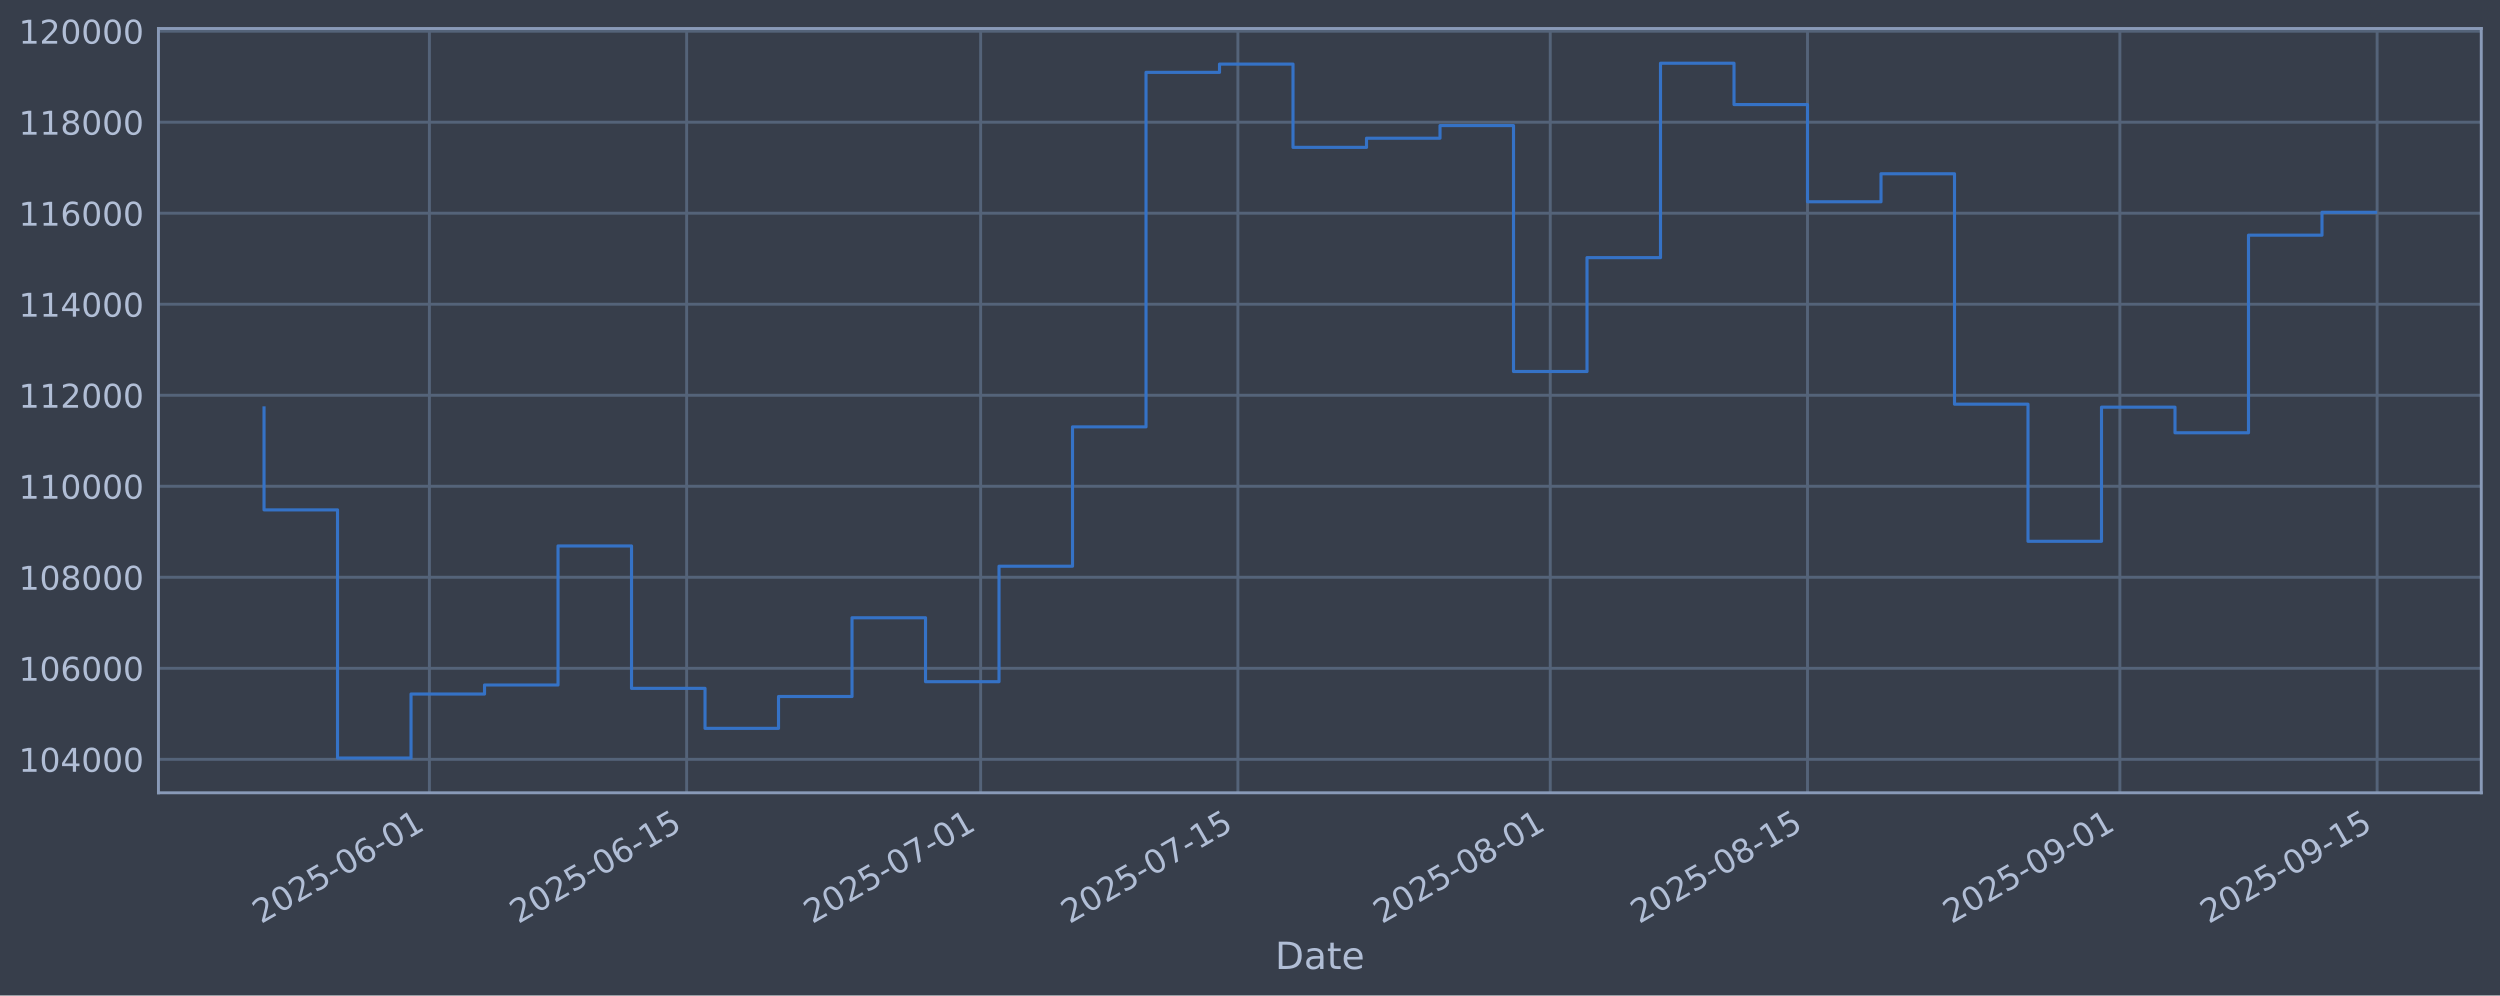
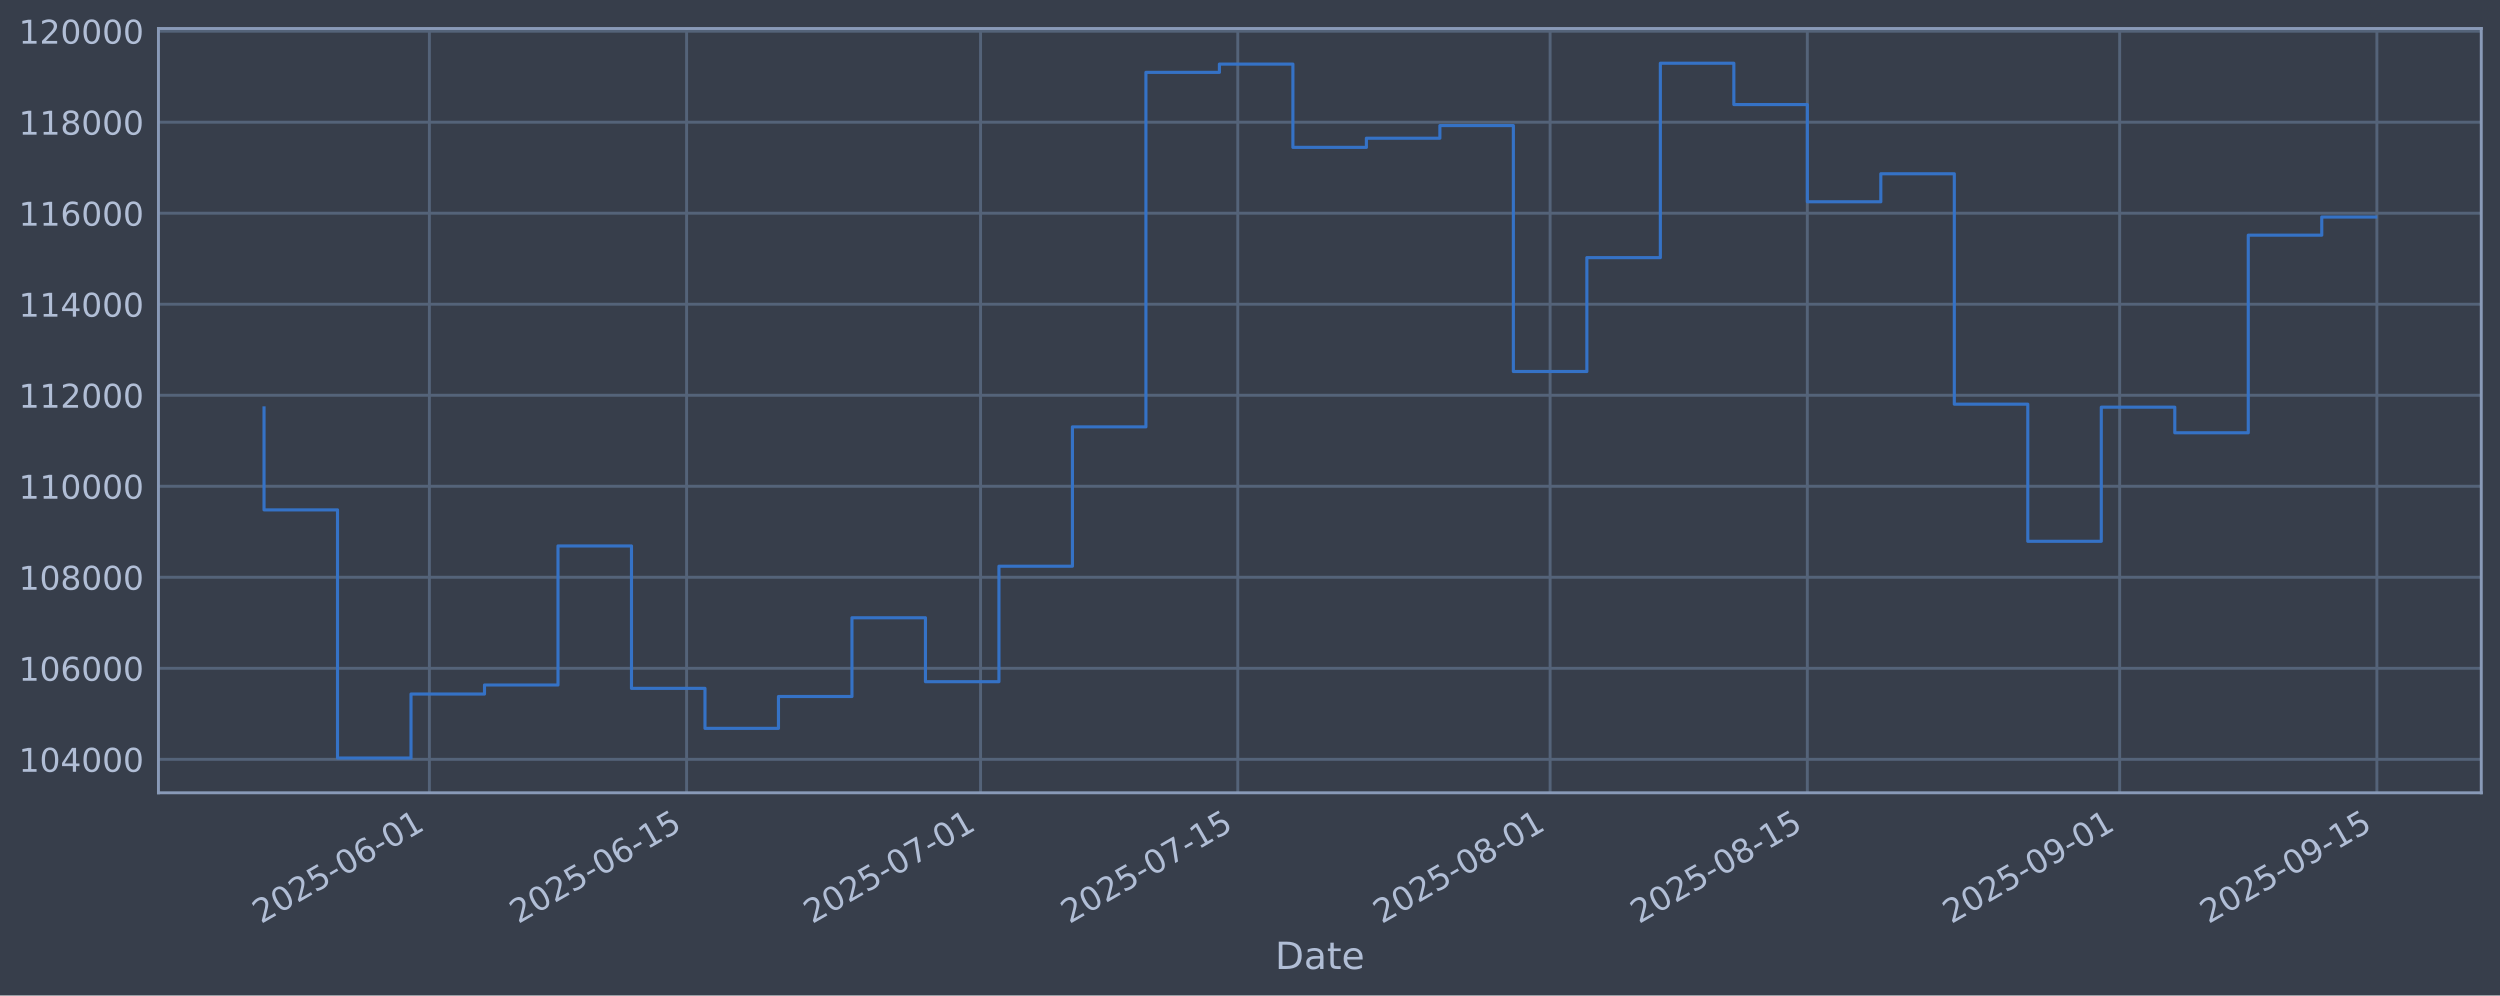
<svg xmlns="http://www.w3.org/2000/svg" xmlns:xlink="http://www.w3.org/1999/xlink" width="960.9pt" height="382.628pt" viewBox="0 0 960.9 382.628" version="1.1">
  <defs>
    <style type="text/css">*{stroke-linejoin: round; stroke-linecap: butt}</style>
  </defs>
  <g id="figure_1">
    <g id="patch_1">
      <path d="M 0 382.628  L 960.9 382.628  L 960.9 0  L 0 0  z " style="fill: #373e4b" />
    </g>
    <g id="axes_1">
      <g id="patch_2">
        <path d="M 60.901 304.718  L 953.701 304.718  L 953.701 10.958  L 60.901 10.958  z " style="fill: #373e4b" />
      </g>
      <g id="matplotlib.axis_1">
        <g id="xtick_1">
          <g id="line2d_1">
-             <path d="M 165.045 304.718  L 165.045 10.958  " clip-path="url(#pf3c0297bef)" style="fill: none; stroke: #546379; stroke-width: 1.12; stroke-linecap: square" />
+             <path d="M 165.038 304.718  L 165.038 10.958  " clip-path="url(#pd431a4f438)" style="fill: none; stroke: #546379; stroke-width: 1.12; stroke-linecap: square" />
          </g>
          <g id="line2d_2" />
          <g id="text_1">
-             <g style="fill: #b1bed6" transform="translate(100.3193 355.2226) rotate(-30) scale(0.126 -0.126)">
+             <g style="fill: #b1bed6" transform="translate(100.312 355.2226) rotate(-30) scale(0.126 -0.126)">
              <defs>
                <path id="DejaVuSans-32" d="M 1228 531  L 3431 531  L 3431 0  L 469 0  L 469 531  Q 828 903 1448 1529  Q 2069 2156 2228 2338  Q 2531 2678 2651 2914  Q 2772 3150 2772 3378  Q 2772 3750 2511 3984  Q 2250 4219 1831 4219  Q 1534 4219 1204 4116  Q 875 4013 500 3803  L 500 4441  Q 881 4594 1212 4672  Q 1544 4750 1819 4750  Q 2544 4750 2975 4387  Q 3406 4025 3406 3419  Q 3406 3131 3298 2873  Q 3191 2616 2906 2266  Q 2828 2175 2409 1742  Q 1991 1309 1228 531  z " transform="scale(0.015625)" />
                <path id="DejaVuSans-30" d="M 2034 4250  Q 1547 4250 1301 3770  Q 1056 3291 1056 2328  Q 1056 1369 1301 889  Q 1547 409 2034 409  Q 2525 409 2770 889  Q 3016 1369 3016 2328  Q 3016 3291 2770 3770  Q 2525 4250 2034 4250  z M 2034 4750  Q 2819 4750 3233 4129  Q 3647 3509 3647 2328  Q 3647 1150 3233 529  Q 2819 -91 2034 -91  Q 1250 -91 836 529  Q 422 1150 422 2328  Q 422 3509 836 4129  Q 1250 4750 2034 4750  z " transform="scale(0.015625)" />
                <path id="DejaVuSans-35" d="M 691 4666  L 3169 4666  L 3169 4134  L 1269 4134  L 1269 2991  Q 1406 3038 1543 3061  Q 1681 3084 1819 3084  Q 2600 3084 3056 2656  Q 3513 2228 3513 1497  Q 3513 744 3044 326  Q 2575 -91 1722 -91  Q 1428 -91 1123 -41  Q 819 9 494 109  L 494 744  Q 775 591 1075 516  Q 1375 441 1709 441  Q 2250 441 2565 725  Q 2881 1009 2881 1497  Q 2881 1984 2565 2268  Q 2250 2553 1709 2553  Q 1456 2553 1204 2497  Q 953 2441 691 2322  L 691 4666  z " transform="scale(0.015625)" />
                <path id="DejaVuSans-2d" d="M 313 2009  L 1997 2009  L 1997 1497  L 313 1497  L 313 2009  z " transform="scale(0.015625)" />
                <path id="DejaVuSans-36" d="M 2113 2584  Q 1688 2584 1439 2293  Q 1191 2003 1191 1497  Q 1191 994 1439 701  Q 1688 409 2113 409  Q 2538 409 2786 701  Q 3034 994 3034 1497  Q 3034 2003 2786 2293  Q 2538 2584 2113 2584  z M 3366 4563  L 3366 3988  Q 3128 4100 2886 4159  Q 2644 4219 2406 4219  Q 1781 4219 1451 3797  Q 1122 3375 1075 2522  Q 1259 2794 1537 2939  Q 1816 3084 2150 3084  Q 2853 3084 3261 2657  Q 3669 2231 3669 1497  Q 3669 778 3244 343  Q 2819 -91 2113 -91  Q 1303 -91 875 529  Q 447 1150 447 2328  Q 447 3434 972 4092  Q 1497 4750 2381 4750  Q 2619 4750 2861 4703  Q 3103 4656 3366 4563  z " transform="scale(0.015625)" />
                <path id="DejaVuSans-31" d="M 794 531  L 1825 531  L 1825 4091  L 703 3866  L 703 4441  L 1819 4666  L 2450 4666  L 2450 531  L 3481 531  L 3481 0  L 794 0  L 794 531  z " transform="scale(0.015625)" />
              </defs>
              <use xlink:href="#DejaVuSans-32" />
              <use xlink:href="#DejaVuSans-30" transform="translate(63.62305 0)" />
              <use xlink:href="#DejaVuSans-32" transform="translate(127.2461 0)" />
              <use xlink:href="#DejaVuSans-35" transform="translate(190.8691 0)" />
              <use xlink:href="#DejaVuSans-2d" transform="translate(254.4922 0)" />
              <use xlink:href="#DejaVuSans-30" transform="translate(290.5762 0)" />
              <use xlink:href="#DejaVuSans-36" transform="translate(354.1992 0)" />
              <use xlink:href="#DejaVuSans-2d" transform="translate(417.8223 0)" />
              <use xlink:href="#DejaVuSans-30" transform="translate(453.9062 0)" />
              <use xlink:href="#DejaVuSans-31" transform="translate(517.5293 0)" />
            </g>
          </g>
        </g>
        <g id="xtick_2">
          <g id="line2d_3">
-             <path d="M 263.92 304.718  L 263.92 10.958  " clip-path="url(#pf3c0297bef)" style="fill: none; stroke: #546379; stroke-width: 1.12; stroke-linecap: square" />
+             <path d="M 263.901 304.718  L 263.901 10.958  " clip-path="url(#pd431a4f438)" style="fill: none; stroke: #546379; stroke-width: 1.12; stroke-linecap: square" />
          </g>
          <g id="line2d_4" />
          <g id="text_2">
-             <g style="fill: #b1bed6" transform="translate(199.1942 355.2226) rotate(-30) scale(0.126 -0.126)">
+             <g style="fill: #b1bed6" transform="translate(199.1756 355.2226) rotate(-30) scale(0.126 -0.126)">
              <use xlink:href="#DejaVuSans-32" />
              <use xlink:href="#DejaVuSans-30" transform="translate(63.62305 0)" />
              <use xlink:href="#DejaVuSans-32" transform="translate(127.2461 0)" />
              <use xlink:href="#DejaVuSans-35" transform="translate(190.8691 0)" />
              <use xlink:href="#DejaVuSans-2d" transform="translate(254.4922 0)" />
              <use xlink:href="#DejaVuSans-30" transform="translate(290.5762 0)" />
              <use xlink:href="#DejaVuSans-36" transform="translate(354.1992 0)" />
              <use xlink:href="#DejaVuSans-2d" transform="translate(417.8223 0)" />
              <use xlink:href="#DejaVuSans-31" transform="translate(453.9062 0)" />
              <use xlink:href="#DejaVuSans-35" transform="translate(517.5293 0)" />
            </g>
          </g>
        </g>
        <g id="xtick_3">
          <g id="line2d_5">
-             <path d="M 376.92 304.718  L 376.92 10.958  " clip-path="url(#pf3c0297bef)" style="fill: none; stroke: #546379; stroke-width: 1.12; stroke-linecap: square" />
+             <path d="M 376.888 304.718  L 376.888 10.958  " clip-path="url(#pd431a4f438)" style="fill: none; stroke: #546379; stroke-width: 1.12; stroke-linecap: square" />
          </g>
          <g id="line2d_6" />
          <g id="text_3">
-             <g style="fill: #b1bed6" transform="translate(312.1941 355.2226) rotate(-30) scale(0.126 -0.126)">
+             <g style="fill: #b1bed6" transform="translate(312.1626 355.2226) rotate(-30) scale(0.126 -0.126)">
              <defs>
                <path id="DejaVuSans-37" d="M 525 4666  L 3525 4666  L 3525 4397  L 1831 0  L 1172 0  L 2766 4134  L 525 4134  L 525 4666  z " transform="scale(0.015625)" />
              </defs>
              <use xlink:href="#DejaVuSans-32" />
              <use xlink:href="#DejaVuSans-30" transform="translate(63.62305 0)" />
              <use xlink:href="#DejaVuSans-32" transform="translate(127.2461 0)" />
              <use xlink:href="#DejaVuSans-35" transform="translate(190.8691 0)" />
              <use xlink:href="#DejaVuSans-2d" transform="translate(254.4922 0)" />
              <use xlink:href="#DejaVuSans-30" transform="translate(290.5762 0)" />
              <use xlink:href="#DejaVuSans-37" transform="translate(354.1992 0)" />
              <use xlink:href="#DejaVuSans-2d" transform="translate(417.8223 0)" />
              <use xlink:href="#DejaVuSans-30" transform="translate(453.9062 0)" />
              <use xlink:href="#DejaVuSans-31" transform="translate(517.5293 0)" />
            </g>
          </g>
        </g>
        <g id="xtick_4">
          <g id="line2d_7">
-             <path d="M 475.795 304.718  L 475.795 10.958  " clip-path="url(#pf3c0297bef)" style="fill: none; stroke: #546379; stroke-width: 1.12; stroke-linecap: square" />
+             <path d="M 475.752 304.718  L 475.752 10.958  " clip-path="url(#pd431a4f438)" style="fill: none; stroke: #546379; stroke-width: 1.12; stroke-linecap: square" />
          </g>
          <g id="line2d_8" />
          <g id="text_4">
-             <g style="fill: #b1bed6" transform="translate(411.0691 355.2226) rotate(-30) scale(0.126 -0.126)">
+             <g style="fill: #b1bed6" transform="translate(411.0263 355.2226) rotate(-30) scale(0.126 -0.126)">
              <use xlink:href="#DejaVuSans-32" />
              <use xlink:href="#DejaVuSans-30" transform="translate(63.62305 0)" />
              <use xlink:href="#DejaVuSans-32" transform="translate(127.2461 0)" />
              <use xlink:href="#DejaVuSans-35" transform="translate(190.8691 0)" />
              <use xlink:href="#DejaVuSans-2d" transform="translate(254.4922 0)" />
              <use xlink:href="#DejaVuSans-30" transform="translate(290.5762 0)" />
              <use xlink:href="#DejaVuSans-37" transform="translate(354.1992 0)" />
              <use xlink:href="#DejaVuSans-2d" transform="translate(417.8223 0)" />
              <use xlink:href="#DejaVuSans-31" transform="translate(453.9062 0)" />
              <use xlink:href="#DejaVuSans-35" transform="translate(517.5293 0)" />
            </g>
          </g>
        </g>
        <g id="xtick_5">
          <g id="line2d_9">
-             <path d="M 595.857 304.718  L 595.857 10.958  " clip-path="url(#pf3c0297bef)" style="fill: none; stroke: #546379; stroke-width: 1.12; stroke-linecap: square" />
+             <path d="M 595.8 304.718  L 595.8 10.958  " clip-path="url(#pd431a4f438)" style="fill: none; stroke: #546379; stroke-width: 1.12; stroke-linecap: square" />
          </g>
          <g id="line2d_10" />
          <g id="text_5">
-             <g style="fill: #b1bed6" transform="translate(531.1315 355.2226) rotate(-30) scale(0.126 -0.126)">
+             <g style="fill: #b1bed6" transform="translate(531.0749 355.2226) rotate(-30) scale(0.126 -0.126)">
              <defs>
                <path id="DejaVuSans-38" d="M 2034 2216  Q 1584 2216 1326 1975  Q 1069 1734 1069 1313  Q 1069 891 1326 650  Q 1584 409 2034 409  Q 2484 409 2743 651  Q 3003 894 3003 1313  Q 3003 1734 2745 1975  Q 2488 2216 2034 2216  z M 1403 2484  Q 997 2584 770 2862  Q 544 3141 544 3541  Q 544 4100 942 4425  Q 1341 4750 2034 4750  Q 2731 4750 3128 4425  Q 3525 4100 3525 3541  Q 3525 3141 3298 2862  Q 3072 2584 2669 2484  Q 3125 2378 3379 2068  Q 3634 1759 3634 1313  Q 3634 634 3220 271  Q 2806 -91 2034 -91  Q 1263 -91 848 271  Q 434 634 434 1313  Q 434 1759 690 2068  Q 947 2378 1403 2484  z M 1172 3481  Q 1172 3119 1398 2916  Q 1625 2713 2034 2713  Q 2441 2713 2670 2916  Q 2900 3119 2900 3481  Q 2900 3844 2670 4047  Q 2441 4250 2034 4250  Q 1625 4250 1398 4047  Q 1172 3844 1172 3481  z " transform="scale(0.015625)" />
              </defs>
              <use xlink:href="#DejaVuSans-32" />
              <use xlink:href="#DejaVuSans-30" transform="translate(63.62305 0)" />
              <use xlink:href="#DejaVuSans-32" transform="translate(127.2461 0)" />
              <use xlink:href="#DejaVuSans-35" transform="translate(190.8691 0)" />
              <use xlink:href="#DejaVuSans-2d" transform="translate(254.4922 0)" />
              <use xlink:href="#DejaVuSans-30" transform="translate(290.5762 0)" />
              <use xlink:href="#DejaVuSans-38" transform="translate(354.1992 0)" />
              <use xlink:href="#DejaVuSans-2d" transform="translate(417.8223 0)" />
              <use xlink:href="#DejaVuSans-30" transform="translate(453.9062 0)" />
              <use xlink:href="#DejaVuSans-31" transform="translate(517.5293 0)" />
            </g>
          </g>
        </g>
        <g id="xtick_6">
          <g id="line2d_11">
-             <path d="M 694.732 304.718  L 694.732 10.958  " clip-path="url(#pf3c0297bef)" style="fill: none; stroke: #546379; stroke-width: 1.12; stroke-linecap: square" />
+             <path d="M 694.664 304.718  L 694.664 10.958  " clip-path="url(#pd431a4f438)" style="fill: none; stroke: #546379; stroke-width: 1.12; stroke-linecap: square" />
          </g>
          <g id="line2d_12" />
          <g id="text_6">
-             <g style="fill: #b1bed6" transform="translate(630.0064 355.2226) rotate(-30) scale(0.126 -0.126)">
+             <g style="fill: #b1bed6" transform="translate(629.9386 355.2226) rotate(-30) scale(0.126 -0.126)">
              <use xlink:href="#DejaVuSans-32" />
              <use xlink:href="#DejaVuSans-30" transform="translate(63.62305 0)" />
              <use xlink:href="#DejaVuSans-32" transform="translate(127.2461 0)" />
              <use xlink:href="#DejaVuSans-35" transform="translate(190.8691 0)" />
              <use xlink:href="#DejaVuSans-2d" transform="translate(254.4922 0)" />
              <use xlink:href="#DejaVuSans-30" transform="translate(290.5762 0)" />
              <use xlink:href="#DejaVuSans-38" transform="translate(354.1992 0)" />
              <use xlink:href="#DejaVuSans-2d" transform="translate(417.8223 0)" />
              <use xlink:href="#DejaVuSans-31" transform="translate(453.9062 0)" />
              <use xlink:href="#DejaVuSans-35" transform="translate(517.5293 0)" />
            </g>
          </g>
        </g>
        <g id="xtick_7">
          <g id="line2d_13">
-             <path d="M 814.794 304.718  L 814.794 10.958  " clip-path="url(#pf3c0297bef)" style="fill: none; stroke: #546379; stroke-width: 1.12; stroke-linecap: square" />
+             <path d="M 814.713 304.718  L 814.713 10.958  " clip-path="url(#pd431a4f438)" style="fill: none; stroke: #546379; stroke-width: 1.12; stroke-linecap: square" />
          </g>
          <g id="line2d_14" />
          <g id="text_7">
-             <g style="fill: #b1bed6" transform="translate(750.0688 355.2226) rotate(-30) scale(0.126 -0.126)">
+             <g style="fill: #b1bed6" transform="translate(749.9873 355.2226) rotate(-30) scale(0.126 -0.126)">
              <defs>
                <path id="DejaVuSans-39" d="M 703 97  L 703 672  Q 941 559 1184 500  Q 1428 441 1663 441  Q 2288 441 2617 861  Q 2947 1281 2994 2138  Q 2813 1869 2534 1725  Q 2256 1581 1919 1581  Q 1219 1581 811 2004  Q 403 2428 403 3163  Q 403 3881 828 4315  Q 1253 4750 1959 4750  Q 2769 4750 3195 4129  Q 3622 3509 3622 2328  Q 3622 1225 3098 567  Q 2575 -91 1691 -91  Q 1453 -91 1209 -44  Q 966 3 703 97  z M 1959 2075  Q 2384 2075 2632 2365  Q 2881 2656 2881 3163  Q 2881 3666 2632 3958  Q 2384 4250 1959 4250  Q 1534 4250 1286 3958  Q 1038 3666 1038 3163  Q 1038 2656 1286 2365  Q 1534 2075 1959 2075  z " transform="scale(0.015625)" />
              </defs>
              <use xlink:href="#DejaVuSans-32" />
              <use xlink:href="#DejaVuSans-30" transform="translate(63.62305 0)" />
              <use xlink:href="#DejaVuSans-32" transform="translate(127.2461 0)" />
              <use xlink:href="#DejaVuSans-35" transform="translate(190.8691 0)" />
              <use xlink:href="#DejaVuSans-2d" transform="translate(254.4922 0)" />
              <use xlink:href="#DejaVuSans-30" transform="translate(290.5762 0)" />
              <use xlink:href="#DejaVuSans-39" transform="translate(354.1992 0)" />
              <use xlink:href="#DejaVuSans-2d" transform="translate(417.8223 0)" />
              <use xlink:href="#DejaVuSans-30" transform="translate(453.9062 0)" />
              <use xlink:href="#DejaVuSans-31" transform="translate(517.5293 0)" />
            </g>
          </g>
        </g>
        <g id="xtick_8">
          <g id="line2d_15">
-             <path d="M 913.669 304.718  L 913.669 10.958  " clip-path="url(#pf3c0297bef)" style="fill: none; stroke: #546379; stroke-width: 1.12; stroke-linecap: square" />
+             <path d="M 913.576 304.718  L 913.576 10.958  " clip-path="url(#pd431a4f438)" style="fill: none; stroke: #546379; stroke-width: 1.12; stroke-linecap: square" />
          </g>
          <g id="line2d_16" />
          <g id="text_8">
-             <g style="fill: #b1bed6" transform="translate(848.9438 355.2226) rotate(-30) scale(0.126 -0.126)">
+             <g style="fill: #b1bed6" transform="translate(848.8509 355.2226) rotate(-30) scale(0.126 -0.126)">
              <use xlink:href="#DejaVuSans-32" />
              <use xlink:href="#DejaVuSans-30" transform="translate(63.62305 0)" />
              <use xlink:href="#DejaVuSans-32" transform="translate(127.2461 0)" />
              <use xlink:href="#DejaVuSans-35" transform="translate(190.8691 0)" />
              <use xlink:href="#DejaVuSans-2d" transform="translate(254.4922 0)" />
              <use xlink:href="#DejaVuSans-30" transform="translate(290.5762 0)" />
              <use xlink:href="#DejaVuSans-39" transform="translate(354.1992 0)" />
              <use xlink:href="#DejaVuSans-2d" transform="translate(417.8223 0)" />
              <use xlink:href="#DejaVuSans-31" transform="translate(453.9062 0)" />
              <use xlink:href="#DejaVuSans-35" transform="translate(517.5293 0)" />
            </g>
          </g>
        </g>
        <g id="text_9">
          <g style="fill: #b1bed6" transform="translate(490.0914 372.4337) scale(0.144 -0.144)">
            <defs>
              <path id="DejaVuSans-44" d="M 1259 4147  L 1259 519  L 2022 519  Q 2988 519 3436 956  Q 3884 1394 3884 2338  Q 3884 3275 3436 3711  Q 2988 4147 2022 4147  L 1259 4147  z M 628 4666  L 1925 4666  Q 3281 4666 3915 4102  Q 4550 3538 4550 2338  Q 4550 1131 3912 565  Q 3275 0 1925 0  L 628 0  L 628 4666  z " transform="scale(0.015625)" />
              <path id="DejaVuSans-61" d="M 2194 1759  Q 1497 1759 1228 1600  Q 959 1441 959 1056  Q 959 750 1161 570  Q 1363 391 1709 391  Q 2188 391 2477 730  Q 2766 1069 2766 1631  L 2766 1759  L 2194 1759  z M 3341 1997  L 3341 0  L 2766 0  L 2766 531  Q 2569 213 2275 61  Q 1981 -91 1556 -91  Q 1019 -91 701 211  Q 384 513 384 1019  Q 384 1609 779 1909  Q 1175 2209 1959 2209  L 2766 2209  L 2766 2266  Q 2766 2663 2505 2880  Q 2244 3097 1772 3097  Q 1472 3097 1187 3025  Q 903 2953 641 2809  L 641 3341  Q 956 3463 1253 3523  Q 1550 3584 1831 3584  Q 2591 3584 2966 3190  Q 3341 2797 3341 1997  z " transform="scale(0.015625)" />
              <path id="DejaVuSans-74" d="M 1172 4494  L 1172 3500  L 2356 3500  L 2356 3053  L 1172 3053  L 1172 1153  Q 1172 725 1289 603  Q 1406 481 1766 481  L 2356 481  L 2356 0  L 1766 0  Q 1100 0 847 248  Q 594 497 594 1153  L 594 3053  L 172 3053  L 172 3500  L 594 3500  L 594 4494  L 1172 4494  z " transform="scale(0.015625)" />
              <path id="DejaVuSans-65" d="M 3597 1894  L 3597 1613  L 953 1613  Q 991 1019 1311 708  Q 1631 397 2203 397  Q 2534 397 2845 478  Q 3156 559 3463 722  L 3463 178  Q 3153 47 2828 -22  Q 2503 -91 2169 -91  Q 1331 -91 842 396  Q 353 884 353 1716  Q 353 2575 817 3079  Q 1281 3584 2069 3584  Q 2775 3584 3186 3129  Q 3597 2675 3597 1894  z M 3022 2063  Q 3016 2534 2758 2815  Q 2500 3097 2075 3097  Q 1594 3097 1305 2825  Q 1016 2553 972 2059  L 3022 2063  z " transform="scale(0.015625)" />
            </defs>
            <use xlink:href="#DejaVuSans-44" />
            <use xlink:href="#DejaVuSans-61" transform="translate(77.00195 0)" />
            <use xlink:href="#DejaVuSans-74" transform="translate(138.2812 0)" />
            <use xlink:href="#DejaVuSans-65" transform="translate(177.4902 0)" />
          </g>
        </g>
      </g>
      <g id="matplotlib.axis_2">
        <g id="ytick_1">
          <g id="line2d_17">
-             <path d="M 60.901 291.85  L 953.701 291.85  " clip-path="url(#pf3c0297bef)" style="fill: none; stroke: #546379; stroke-width: 1.12; stroke-linecap: square" />
+             <path d="M 60.901 291.85  L 953.701 291.85  " clip-path="url(#pd431a4f438)" style="fill: none; stroke: #546379; stroke-width: 1.12; stroke-linecap: square" />
          </g>
          <g id="line2d_18" />
          <g id="text_10">
            <g style="fill: #b1bed6" transform="translate(7.2 296.6367) scale(0.126 -0.126)">
              <defs>
                <path id="DejaVuSans-34" d="M 2419 4116  L 825 1625  L 2419 1625  L 2419 4116  z M 2253 4666  L 3047 4666  L 3047 1625  L 3713 1625  L 3713 1100  L 3047 1100  L 3047 0  L 2419 0  L 2419 1100  L 313 1100  L 313 1709  L 2253 4666  z " transform="scale(0.015625)" />
              </defs>
              <use xlink:href="#DejaVuSans-31" />
              <use xlink:href="#DejaVuSans-30" transform="translate(63.62305 0)" />
              <use xlink:href="#DejaVuSans-34" transform="translate(127.2461 0)" />
              <use xlink:href="#DejaVuSans-30" transform="translate(190.8691 0)" />
              <use xlink:href="#DejaVuSans-30" transform="translate(254.4922 0)" />
              <use xlink:href="#DejaVuSans-30" transform="translate(318.1152 0)" />
            </g>
          </g>
        </g>
        <g id="ytick_2">
          <g id="line2d_19">
-             <path d="M 60.901 256.867  L 953.701 256.867  " clip-path="url(#pf3c0297bef)" style="fill: none; stroke: #546379; stroke-width: 1.12; stroke-linecap: square" />
+             <path d="M 60.901 256.867  L 953.701 256.867  " clip-path="url(#pd431a4f438)" style="fill: none; stroke: #546379; stroke-width: 1.12; stroke-linecap: square" />
          </g>
          <g id="line2d_20" />
          <g id="text_11">
            <g style="fill: #b1bed6" transform="translate(7.2 261.6538) scale(0.126 -0.126)">
              <use xlink:href="#DejaVuSans-31" />
              <use xlink:href="#DejaVuSans-30" transform="translate(63.62305 0)" />
              <use xlink:href="#DejaVuSans-36" transform="translate(127.2461 0)" />
              <use xlink:href="#DejaVuSans-30" transform="translate(190.8691 0)" />
              <use xlink:href="#DejaVuSans-30" transform="translate(254.4922 0)" />
              <use xlink:href="#DejaVuSans-30" transform="translate(318.1152 0)" />
            </g>
          </g>
        </g>
        <g id="ytick_3">
          <g id="line2d_21">
-             <path d="M 60.901 221.884  L 953.701 221.884  " clip-path="url(#pf3c0297bef)" style="fill: none; stroke: #546379; stroke-width: 1.12; stroke-linecap: square" />
+             <path d="M 60.901 221.884  L 953.701 221.884  " clip-path="url(#pd431a4f438)" style="fill: none; stroke: #546379; stroke-width: 1.12; stroke-linecap: square" />
          </g>
          <g id="line2d_22" />
          <g id="text_12">
            <g style="fill: #b1bed6" transform="translate(7.2 226.671) scale(0.126 -0.126)">
              <use xlink:href="#DejaVuSans-31" />
              <use xlink:href="#DejaVuSans-30" transform="translate(63.62305 0)" />
              <use xlink:href="#DejaVuSans-38" transform="translate(127.2461 0)" />
              <use xlink:href="#DejaVuSans-30" transform="translate(190.8691 0)" />
              <use xlink:href="#DejaVuSans-30" transform="translate(254.4922 0)" />
              <use xlink:href="#DejaVuSans-30" transform="translate(318.1152 0)" />
            </g>
          </g>
        </g>
        <g id="ytick_4">
          <g id="line2d_23">
-             <path d="M 60.901 186.901  L 953.701 186.901  " clip-path="url(#pf3c0297bef)" style="fill: none; stroke: #546379; stroke-width: 1.12; stroke-linecap: square" />
+             <path d="M 60.901 186.901  L 953.701 186.901  " clip-path="url(#pd431a4f438)" style="fill: none; stroke: #546379; stroke-width: 1.12; stroke-linecap: square" />
          </g>
          <g id="line2d_24" />
          <g id="text_13">
            <g style="fill: #b1bed6" transform="translate(7.2 191.6882) scale(0.126 -0.126)">
              <use xlink:href="#DejaVuSans-31" />
              <use xlink:href="#DejaVuSans-31" transform="translate(63.62305 0)" />
              <use xlink:href="#DejaVuSans-30" transform="translate(127.2461 0)" />
              <use xlink:href="#DejaVuSans-30" transform="translate(190.8691 0)" />
              <use xlink:href="#DejaVuSans-30" transform="translate(254.4922 0)" />
              <use xlink:href="#DejaVuSans-30" transform="translate(318.1152 0)" />
            </g>
          </g>
        </g>
        <g id="ytick_5">
          <g id="line2d_25">
-             <path d="M 60.901 151.918  L 953.701 151.918  " clip-path="url(#pf3c0297bef)" style="fill: none; stroke: #546379; stroke-width: 1.12; stroke-linecap: square" />
+             <path d="M 60.901 151.918  L 953.701 151.918  " clip-path="url(#pd431a4f438)" style="fill: none; stroke: #546379; stroke-width: 1.12; stroke-linecap: square" />
          </g>
          <g id="line2d_26" />
          <g id="text_14">
            <g style="fill: #b1bed6" transform="translate(7.2 156.7053) scale(0.126 -0.126)">
              <use xlink:href="#DejaVuSans-31" />
              <use xlink:href="#DejaVuSans-31" transform="translate(63.62305 0)" />
              <use xlink:href="#DejaVuSans-32" transform="translate(127.2461 0)" />
              <use xlink:href="#DejaVuSans-30" transform="translate(190.8691 0)" />
              <use xlink:href="#DejaVuSans-30" transform="translate(254.4922 0)" />
              <use xlink:href="#DejaVuSans-30" transform="translate(318.1152 0)" />
            </g>
          </g>
        </g>
        <g id="ytick_6">
          <g id="line2d_27">
-             <path d="M 60.901 116.936  L 953.701 116.936  " clip-path="url(#pf3c0297bef)" style="fill: none; stroke: #546379; stroke-width: 1.12; stroke-linecap: square" />
+             <path d="M 60.901 116.936  L 953.701 116.936  " clip-path="url(#pd431a4f438)" style="fill: none; stroke: #546379; stroke-width: 1.12; stroke-linecap: square" />
          </g>
          <g id="line2d_28" />
          <g id="text_15">
            <g style="fill: #b1bed6" transform="translate(7.2 121.7225) scale(0.126 -0.126)">
              <use xlink:href="#DejaVuSans-31" />
              <use xlink:href="#DejaVuSans-31" transform="translate(63.62305 0)" />
              <use xlink:href="#DejaVuSans-34" transform="translate(127.2461 0)" />
              <use xlink:href="#DejaVuSans-30" transform="translate(190.8691 0)" />
              <use xlink:href="#DejaVuSans-30" transform="translate(254.4922 0)" />
              <use xlink:href="#DejaVuSans-30" transform="translate(318.1152 0)" />
            </g>
          </g>
        </g>
        <g id="ytick_7">
          <g id="line2d_29">
-             <path d="M 60.901 81.953  L 953.701 81.953  " clip-path="url(#pf3c0297bef)" style="fill: none; stroke: #546379; stroke-width: 1.12; stroke-linecap: square" />
+             <path d="M 60.901 81.953  L 953.701 81.953  " clip-path="url(#pd431a4f438)" style="fill: none; stroke: #546379; stroke-width: 1.12; stroke-linecap: square" />
          </g>
          <g id="line2d_30" />
          <g id="text_16">
            <g style="fill: #b1bed6" transform="translate(7.2 86.73969) scale(0.126 -0.126)">
              <use xlink:href="#DejaVuSans-31" />
              <use xlink:href="#DejaVuSans-31" transform="translate(63.62305 0)" />
              <use xlink:href="#DejaVuSans-36" transform="translate(127.2461 0)" />
              <use xlink:href="#DejaVuSans-30" transform="translate(190.8691 0)" />
              <use xlink:href="#DejaVuSans-30" transform="translate(254.4922 0)" />
              <use xlink:href="#DejaVuSans-30" transform="translate(318.1152 0)" />
            </g>
          </g>
        </g>
        <g id="ytick_8">
          <g id="line2d_31">
-             <path d="M 60.901 46.97  L 953.701 46.97  " clip-path="url(#pf3c0297bef)" style="fill: none; stroke: #546379; stroke-width: 1.12; stroke-linecap: square" />
+             <path d="M 60.901 46.97  L 953.701 46.97  " clip-path="url(#pd431a4f438)" style="fill: none; stroke: #546379; stroke-width: 1.12; stroke-linecap: square" />
          </g>
          <g id="line2d_32" />
          <g id="text_17">
            <g style="fill: #b1bed6" transform="translate(7.2 51.75686) scale(0.126 -0.126)">
              <use xlink:href="#DejaVuSans-31" />
              <use xlink:href="#DejaVuSans-31" transform="translate(63.62305 0)" />
              <use xlink:href="#DejaVuSans-38" transform="translate(127.2461 0)" />
              <use xlink:href="#DejaVuSans-30" transform="translate(190.8691 0)" />
              <use xlink:href="#DejaVuSans-30" transform="translate(254.4922 0)" />
              <use xlink:href="#DejaVuSans-30" transform="translate(318.1152 0)" />
            </g>
          </g>
        </g>
        <g id="ytick_9">
          <g id="line2d_33">
-             <path d="M 60.901 11.987  L 953.701 11.987  " clip-path="url(#pf3c0297bef)" style="fill: none; stroke: #546379; stroke-width: 1.12; stroke-linecap: square" />
+             <path d="M 60.901 11.987  L 953.701 11.987  " clip-path="url(#pd431a4f438)" style="fill: none; stroke: #546379; stroke-width: 1.12; stroke-linecap: square" />
          </g>
          <g id="line2d_34" />
          <g id="text_18">
            <g style="fill: #b1bed6" transform="translate(7.2 16.77403) scale(0.126 -0.126)">
              <use xlink:href="#DejaVuSans-31" />
              <use xlink:href="#DejaVuSans-32" transform="translate(63.62305 0)" />
              <use xlink:href="#DejaVuSans-30" transform="translate(127.2461 0)" />
              <use xlink:href="#DejaVuSans-30" transform="translate(190.8691 0)" />
              <use xlink:href="#DejaVuSans-30" transform="translate(254.4922 0)" />
              <use xlink:href="#DejaVuSans-30" transform="translate(318.1152 0)" />
            </g>
          </g>
        </g>
      </g>
      <g id="line2d_35">
-         <path d="M 101.482 156.778  L 101.482 195.974  L 129.732 195.974  L 129.732 291.366  L 157.982 291.366  L 157.982 266.759  L 186.232 266.759  L 186.232 263.286  L 214.482 263.286  L 214.482 209.841  L 242.732 209.841  L 242.732 264.586  L 270.982 264.586  L 270.982 279.95  L 299.232 279.95  L 299.232 267.706  L 327.482 267.706  L 327.482 237.446  L 355.732 237.446  L 355.732 262.012  L 383.982 262.012  L 383.982 217.631  L 412.232 217.631  L 412.232 164.07  L 440.482 164.07  L 440.482 27.81  L 468.732 27.81  L 468.732 24.636  L 496.982 24.636  L 496.982 56.646  L 525.232 56.646  L 525.232 53.121  L 553.482 53.121  L 553.482 48.272  L 581.732 48.272  L 581.732 142.793  L 609.982 142.793  L 609.982 99.016  L 638.232 99.016  L 638.232 24.311  L 666.482 24.311  L 666.482 40.185  L 694.732 40.185  L 694.732 77.56  L 722.982 77.56  L 722.982 66.788  L 751.232 66.788  L 751.232 155.356  L 779.482 155.356  L 779.482 208.052  L 807.732 208.052  L 807.732 156.509  L 835.982 156.509  L 835.982 166.341  L 864.232 166.341  L 864.232 90.389  L 892.482 90.389  L 892.482 81.602  L 913.119 81.602  " clip-path="url(#pf3c0297bef)" style="fill: none; stroke: #3572c6; stroke-width: 1.2; stroke-linecap: square" />
+         <path d="M 101.482 156.778  L 101.482 195.974  L 129.729 195.974  L 129.729 291.366  L 157.976 291.366  L 157.976 266.759  L 186.223 266.759  L 186.223 263.286  L 214.469 263.286  L 214.469 209.841  L 242.716 209.841  L 242.716 264.586  L 270.963 264.586  L 270.963 279.95  L 299.21 279.95  L 299.21 267.706  L 327.456 267.706  L 327.456 237.446  L 355.703 237.446  L 355.703 262.012  L 383.95 262.012  L 383.95 217.631  L 412.197 217.631  L 412.197 164.07  L 440.443 164.07  L 440.443 27.81  L 468.69 27.81  L 468.69 24.636  L 496.937 24.636  L 496.937 56.646  L 525.184 56.646  L 525.184 53.121  L 553.43 53.121  L 553.43 48.272  L 581.677 48.272  L 581.677 142.793  L 609.924 142.793  L 609.924 99.016  L 638.171 99.016  L 638.171 24.311  L 666.417 24.311  L 666.417 40.185  L 694.664 40.185  L 694.664 77.56  L 722.911 77.56  L 722.911 66.788  L 751.158 66.788  L 751.158 155.356  L 779.404 155.356  L 779.404 208.052  L 807.651 208.052  L 807.651 156.509  L 835.898 156.509  L 835.898 166.341  L 864.145 166.341  L 864.145 90.389  L 892.391 90.389  L 892.391 83.41  L 913.119 83.41  " clip-path="url(#pd431a4f438)" style="fill: none; stroke: #3572c6; stroke-width: 1.2; stroke-linecap: square" />
      </g>
      <g id="patch_3">
        <path d="M 60.901 304.718  L 60.901 10.958  " style="fill: none; stroke: #899ab8; stroke-width: 1.12; stroke-linejoin: miter; stroke-linecap: square" />
      </g>
      <g id="patch_4">
        <path d="M 953.701 304.718  L 953.701 10.958  " style="fill: none; stroke: #899ab8; stroke-width: 1.12; stroke-linejoin: miter; stroke-linecap: square" />
      </g>
      <g id="patch_5">
        <path d="M 60.901 304.718  L 953.701 304.718  " style="fill: none; stroke: #899ab8; stroke-width: 1.12; stroke-linejoin: miter; stroke-linecap: square" />
      </g>
      <g id="patch_6">
        <path d="M 60.901 10.958  L 953.701 10.958  " style="fill: none; stroke: #899ab8; stroke-width: 1.12; stroke-linejoin: miter; stroke-linecap: square" />
      </g>
    </g>
  </g>
  <defs>
-     <clipPath id="pf3c0297bef">
+     <clipPath id="pd431a4f438">
      <rect x="60.901" y="10.958" width="892.8" height="293.76" />
    </clipPath>
  </defs>
</svg>
